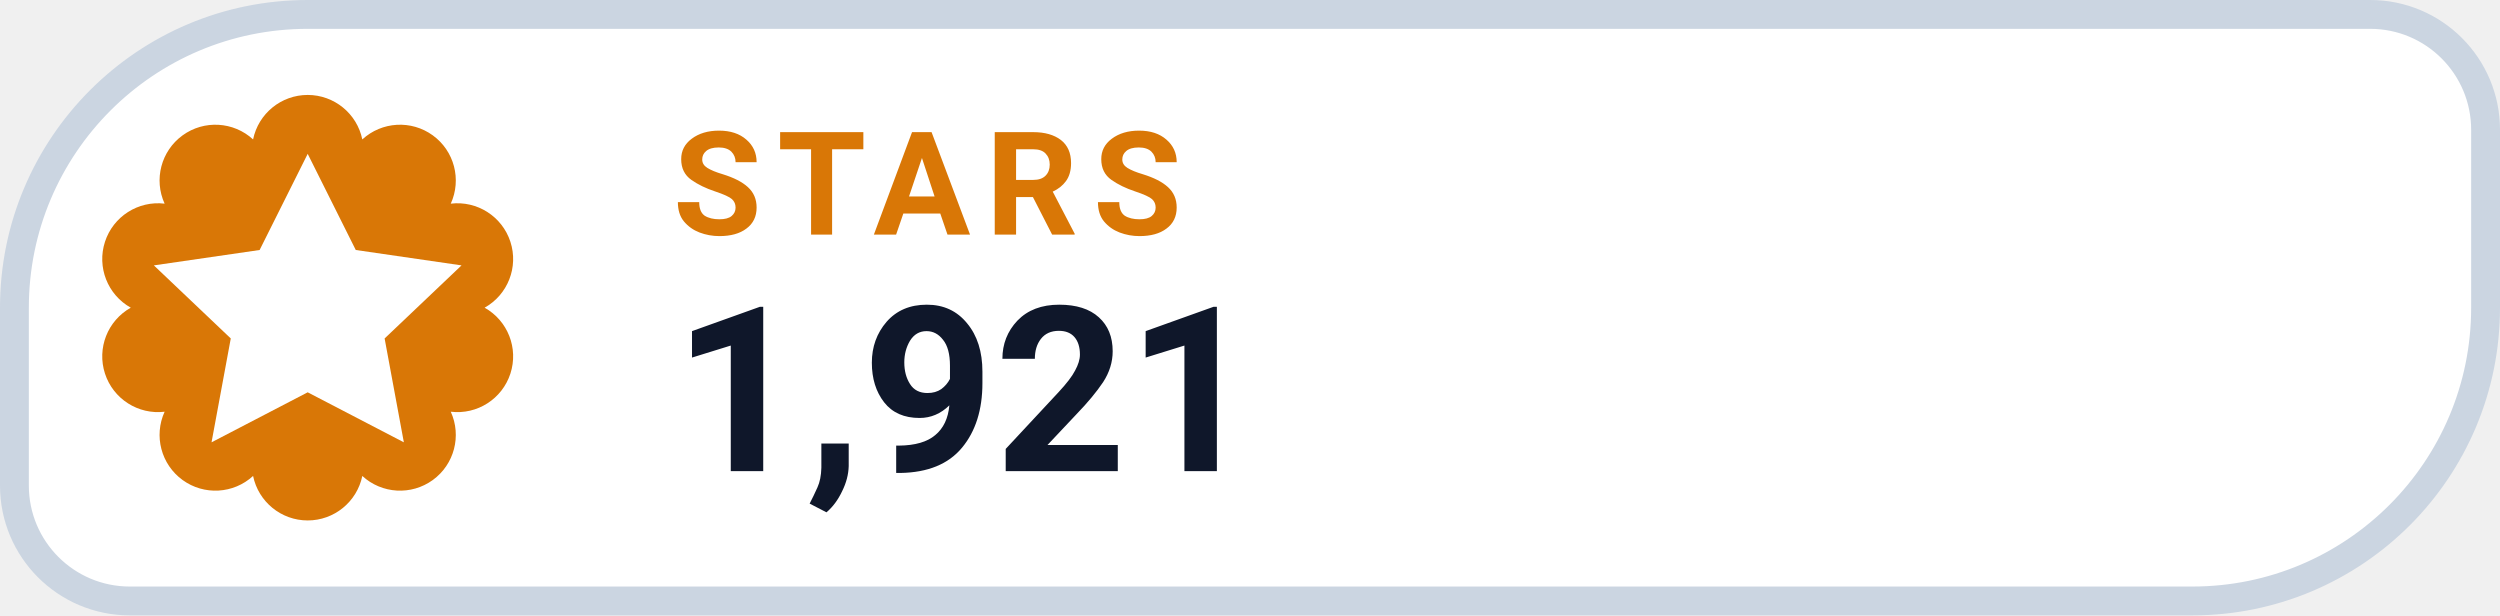
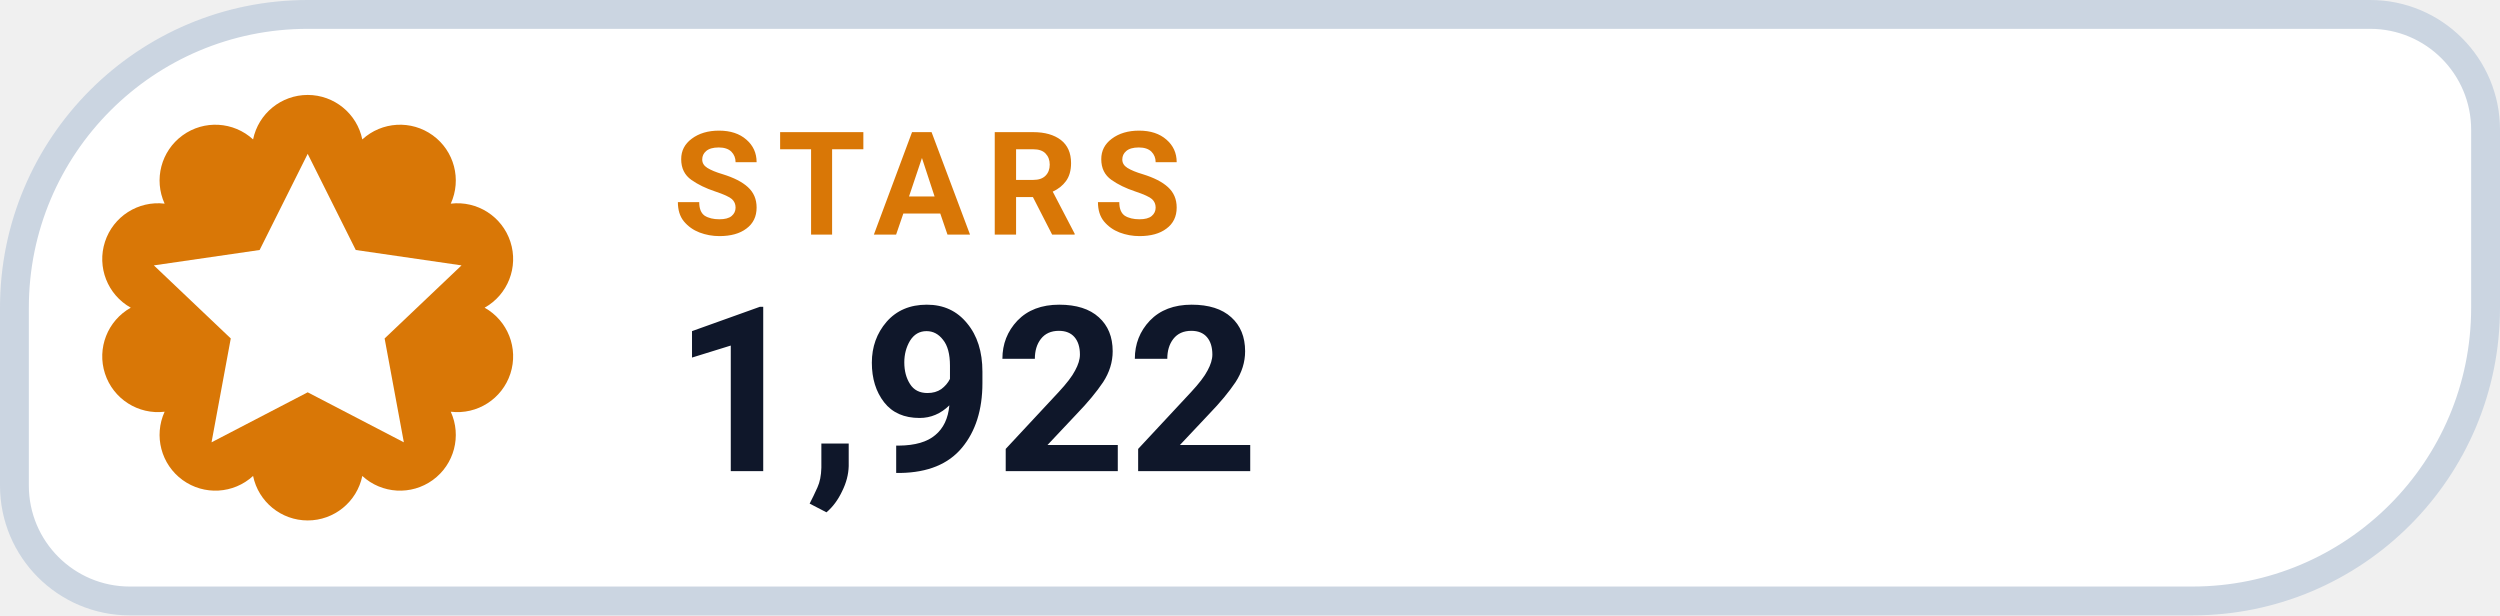
- <svg xmlns="http://www.w3.org/2000/svg" width="130" height="32" viewBox="0 0 130 32" role="img" aria-label="STARS 1,921">
+ <svg xmlns="http://www.w3.org/2000/svg" width="130" height="32" viewBox="0 0 130 32" role="img" aria-label="STARS 1,922">
  <path d="M 16.00 0.75 H 123.25 A 6.00 6.00 0 0 1 129.25 6.75 V 16.00 A 15.25 15.25 0 0 1 114.00 31.25 H 6.75 A 6.00 6.00 0 0 1 0.75 25.25 V 16.00 A 15.25 15.25 0 0 1 16.00 0.75 Z" fill="#FFFFFF" stroke="#CBD5E1" stroke-width="1.5" />
  <path d="M 13.16 7.25 A 2.90 2.90 0 0 1 18.84 7.25 A 2.90 2.90 0 0 1 23.44 10.59 A 2.90 2.90 0 0 1 25.20 16.00 A 2.90 2.90 0 0 1 23.44 21.41 A 2.90 2.90 0 0 1 18.84 24.75 A 2.90 2.90 0 0 1 13.16 24.75 A 2.90 2.90 0 0 1 8.56 21.41 A 2.90 2.90 0 0 1 6.80 16.00 A 2.90 2.90 0 0 1 8.56 10.59 A 2.90 2.90 0 0 1 13.16 7.25 Z" fill="#D97706" />
  <g transform="translate(16 16)" style="color:#FFFFFF;">
    <path d="M0 -8 l2.5 5 5.5 .8 -4 3.8 1 5.4 -5 -2.6 -5 2.6 1 -5.4 -4 -3.8 5.5 -.8 Z" fill="currentColor" />
  </g>
  <text x="35" y="12.2" fill="#D97706" font-family="-apple-system,BlinkMacSystemFont,'Segoe UI',Roboto,Helvetica,Arial,sans-serif" font-size="7.5" font-weight="700" letter-spacing=".8">STARS</text>
-   <text x="35" y="24.5" fill="#0F172A" font-family="-apple-system,BlinkMacSystemFont,'Segoe UI',Roboto,Helvetica,Arial,sans-serif" font-size="12" font-weight="750">1,921</text>
+   <text x="35" y="24.5" fill="#0F172A" font-family="-apple-system,BlinkMacSystemFont,'Segoe UI',Roboto,Helvetica,Arial,sans-serif" font-size="12" font-weight="750">1,922</text>
</svg>
